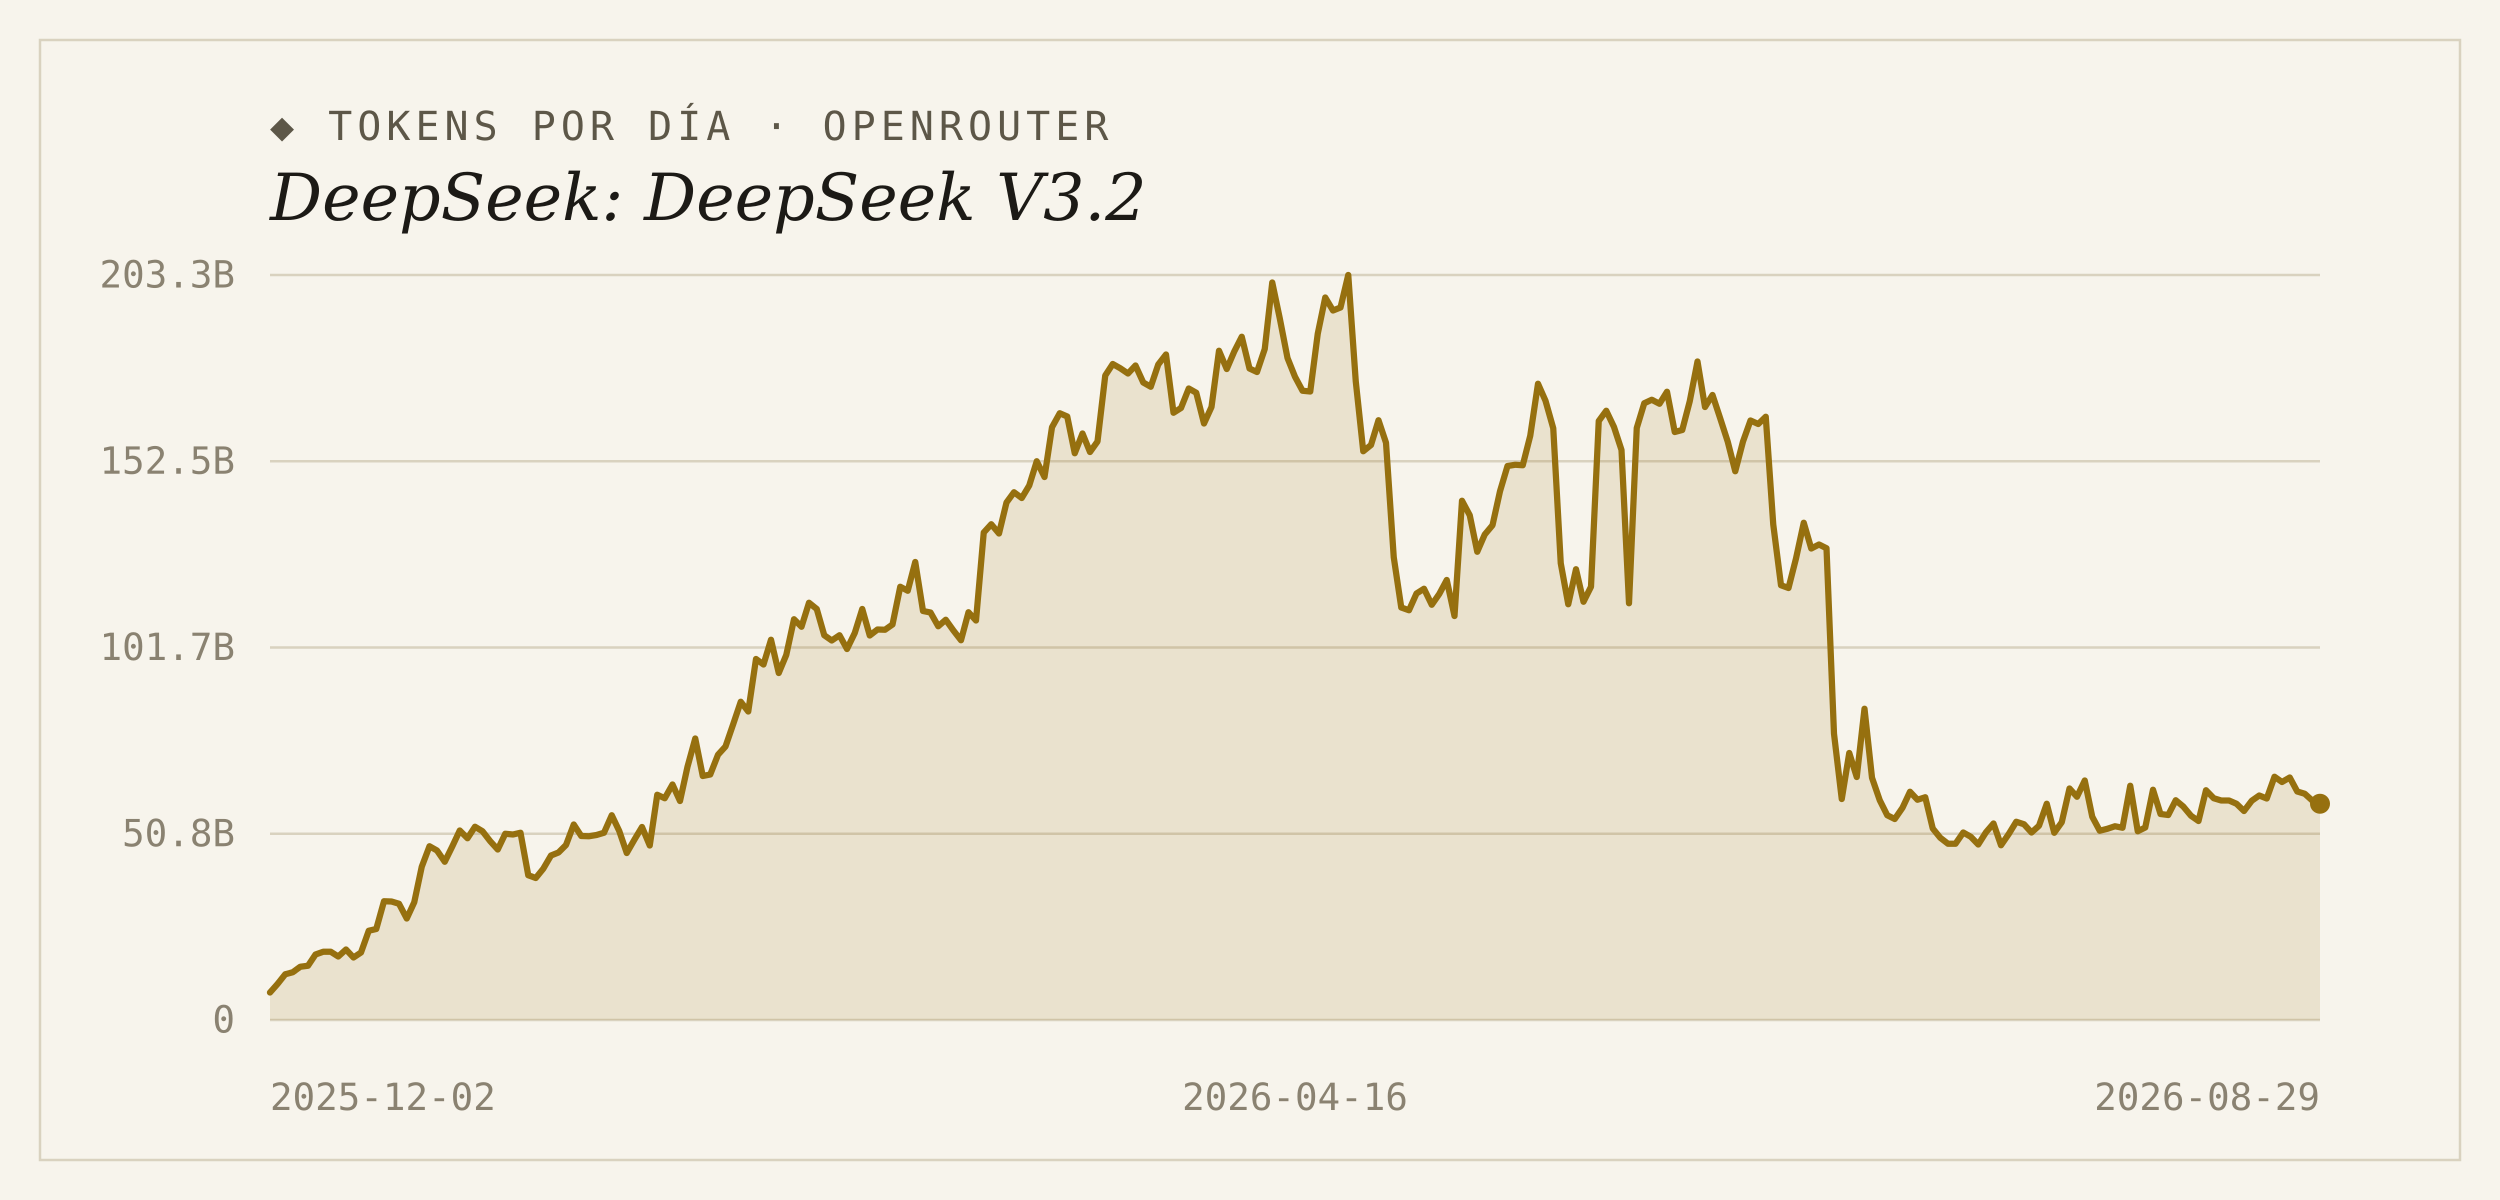
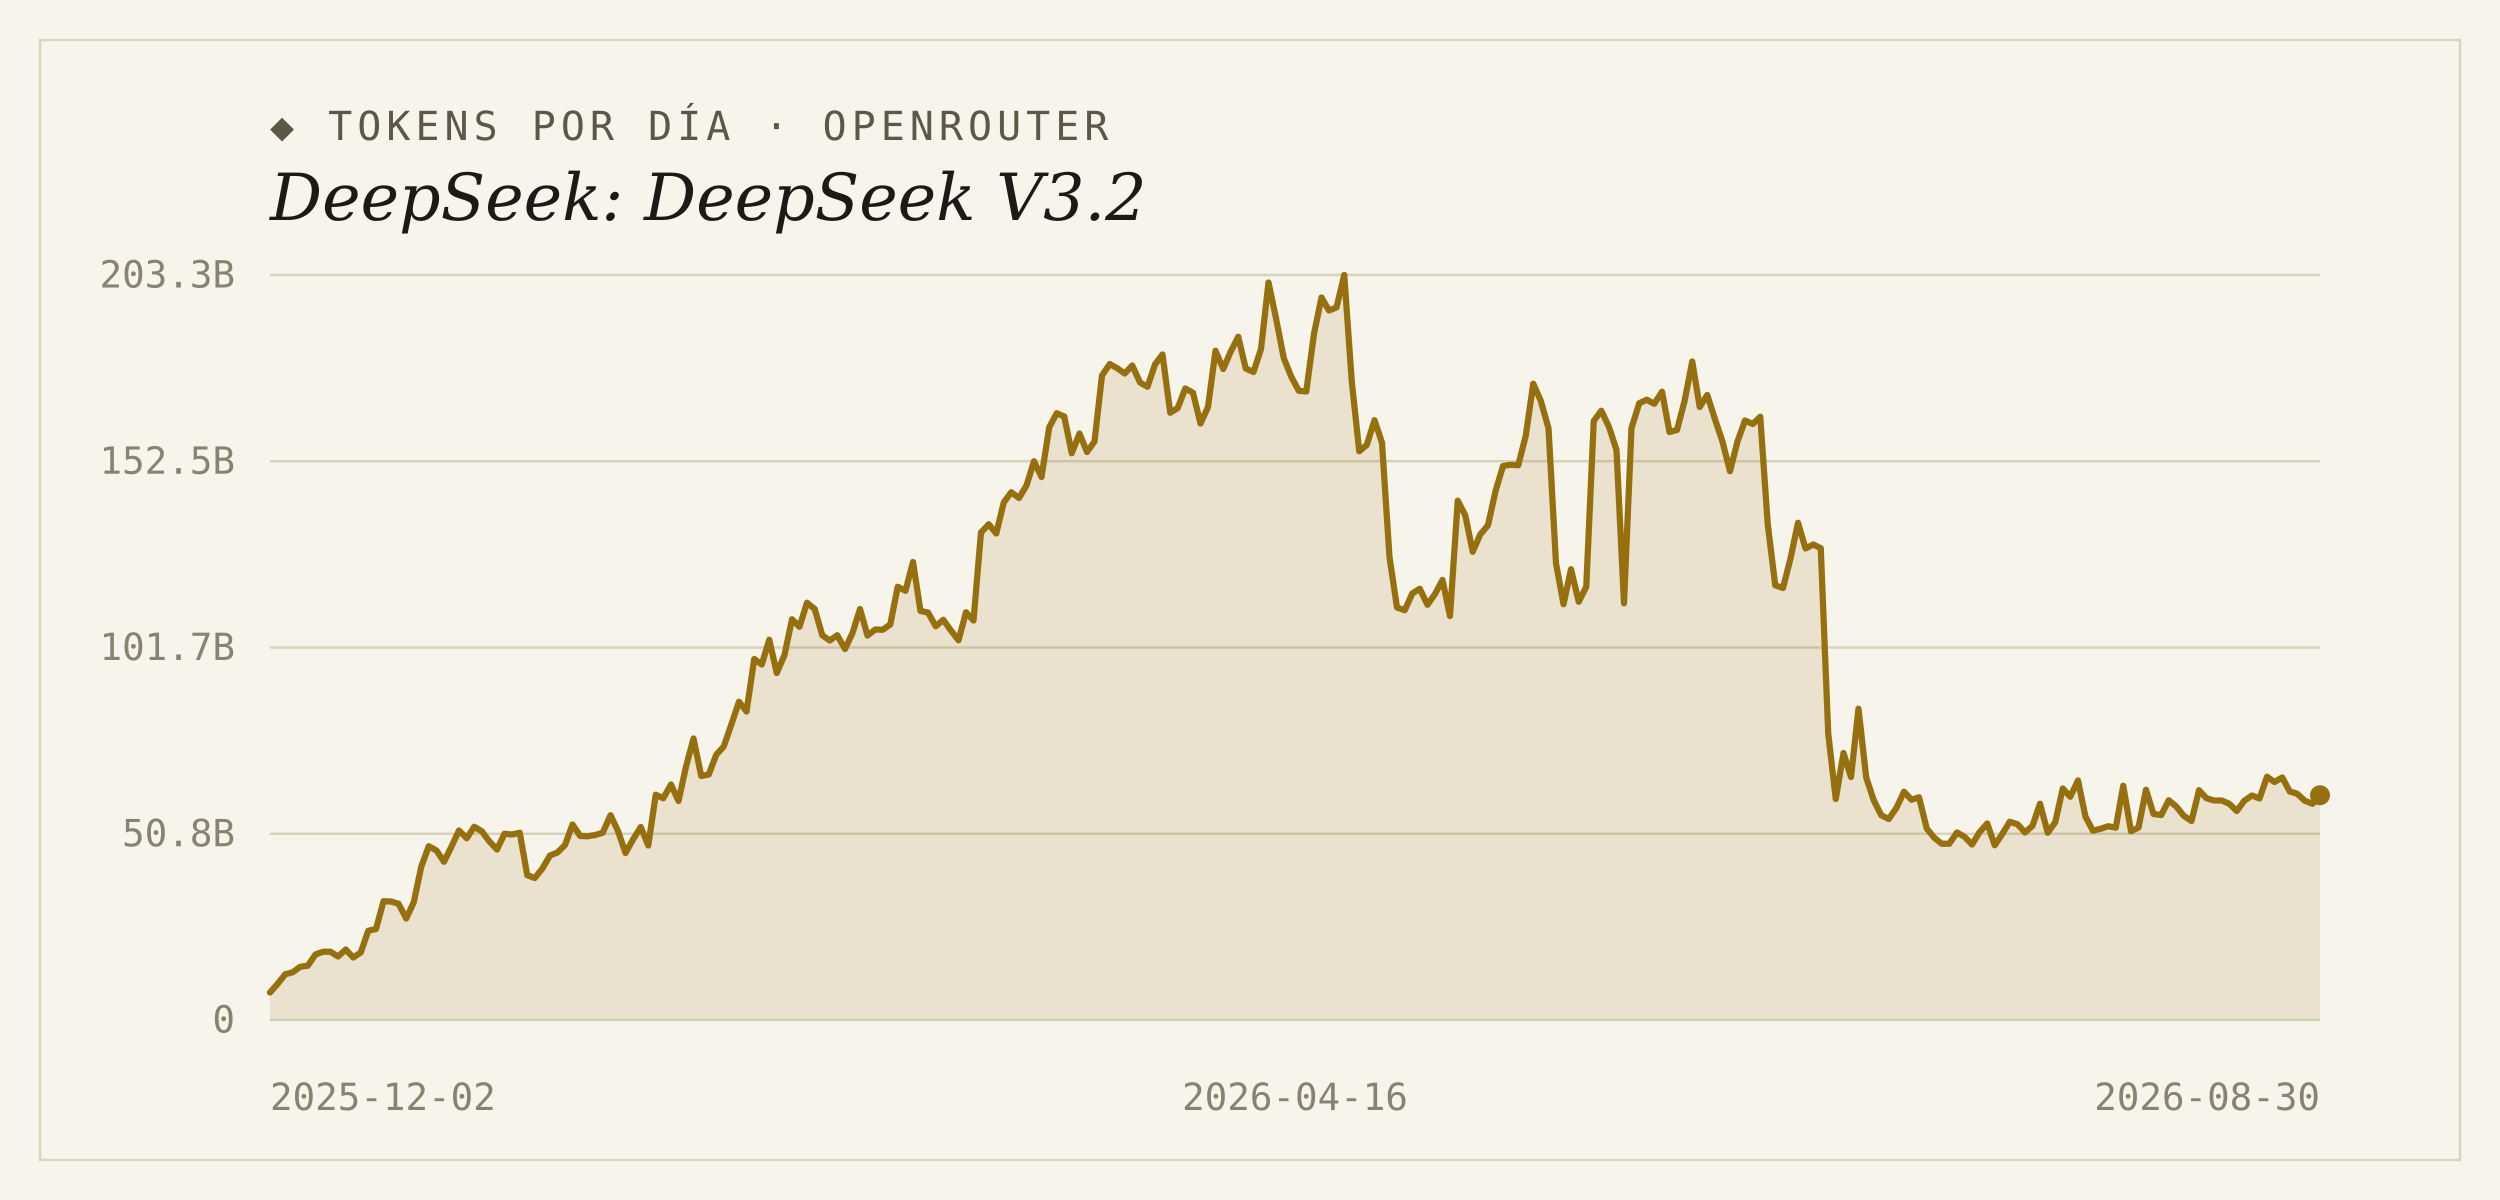
<svg xmlns="http://www.w3.org/2000/svg" width="1000" height="480" viewBox="0 0 1000 480">
  <rect width="1000" height="480" fill="#f7f4ec" />
  <rect x="16" y="16" width="968" height="448" fill="none" stroke="#d9d2bf" stroke-width="1" />
  <text x="108" y="56" font-family="'DejaVu Sans Mono', Consolas, monospace" font-size="16" letter-spacing="2" fill="#5d5748">◆ TOKENS POR DÍA · OPENROUTER</text>
  <text x="108" y="88" font-family="Georgia, 'DejaVu Serif', serif" font-size="26" font-style="italic" fill="#1c1a16">DeepSeek: DeepSeek V3.2</text>
  <line x1="108" y1="408.0" x2="928" y2="408.0" stroke="#d9d2bf" stroke-width="1" />
  <text x="94" y="413" text-anchor="end" font-family="'DejaVu Sans Mono', Consolas, monospace" font-size="15" fill="#8a8271">0</text>
  <line x1="108" y1="333.5" x2="928" y2="333.5" stroke="#d9d2bf" stroke-width="1" />
  <text x="94" y="338.5" text-anchor="end" font-family="'DejaVu Sans Mono', Consolas, monospace" font-size="15" fill="#8a8271">50.8B</text>
  <line x1="108" y1="259.0" x2="928" y2="259.0" stroke="#d9d2bf" stroke-width="1" />
  <text x="94" y="264" text-anchor="end" font-family="'DejaVu Sans Mono', Consolas, monospace" font-size="15" fill="#8a8271">101.7B</text>
  <line x1="108" y1="184.5" x2="928" y2="184.5" stroke="#d9d2bf" stroke-width="1" />
  <text x="94" y="189.5" text-anchor="end" font-family="'DejaVu Sans Mono', Consolas, monospace" font-size="15" fill="#8a8271">152.5B</text>
  <line x1="108" y1="110.0" x2="928" y2="110.0" stroke="#d9d2bf" stroke-width="1" />
  <text x="94" y="115" text-anchor="end" font-family="'DejaVu Sans Mono', Consolas, monospace" font-size="15" fill="#8a8271">203.3B</text>
-   <path d="M 108,408.0 L 108.0,397.0 L 111.0,393.6 L 114.1,389.7 L 117.1,388.9 L 120.1,386.7 L 123.2,386.3 L 126.2,381.8 L 129.3,380.7 L 132.3,380.7 L 135.3,382.6 L 138.4,379.8 L 141.4,383.0 L 144.4,381.0 L 147.5,372.3 L 150.5,371.6 L 153.6,360.5 L 156.6,360.6 L 159.6,361.5 L 162.7,367.4 L 165.7,360.9 L 168.7,346.7 L 171.8,338.5 L 174.8,340.2 L 177.9,344.7 L 180.9,338.6 L 183.9,332.2 L 187.0,335.3 L 190.0,330.7 L 193.0,332.5 L 196.1,336.5 L 199.1,339.8 L 202.1,333.5 L 205.2,333.8 L 208.2,333.1 L 211.3,350.1 L 214.3,351.2 L 217.3,347.5 L 220.4,342.2 L 223.4,341.0 L 226.4,338.0 L 229.5,329.8 L 232.5,334.4 L 235.6,334.5 L 238.6,334.0 L 241.6,333.1 L 244.7,326.1 L 247.7,332.4 L 250.7,341.2 L 253.8,335.8 L 256.8,330.8 L 259.9,338.2 L 262.9,317.9 L 265.9,319.3 L 269.0,313.8 L 272.0,320.4 L 275.0,306.7 L 278.1,295.4 L 281.1,310.4 L 284.1,309.8 L 287.2,301.9 L 290.2,298.6 L 293.3,289.6 L 296.3,280.7 L 299.3,284.6 L 302.4,263.6 L 305.4,265.8 L 308.4,255.9 L 311.5,269.2 L 314.5,262.0 L 317.6,247.7 L 320.6,250.7 L 323.6,241.1 L 326.7,243.6 L 329.7,254.1 L 332.7,256.2 L 335.8,254.1 L 338.8,259.6 L 341.9,253.2 L 344.9,243.6 L 347.9,254.2 L 351.0,251.8 L 354.0,251.9 L 357.0,249.8 L 360.1,234.7 L 363.1,236.3 L 366.1,224.8 L 369.2,244.4 L 372.2,245.0 L 375.3,250.5 L 378.3,247.9 L 381.3,252.1 L 384.4,256.1 L 387.4,244.9 L 390.4,248.2 L 393.5,213.0 L 396.5,209.7 L 399.6,213.4 L 402.6,201.0 L 405.6,196.9 L 408.7,199.2 L 411.7,194.2 L 414.7,184.5 L 417.8,190.8 L 420.8,170.9 L 423.9,165.3 L 426.9,166.6 L 429.9,181.3 L 433.0,173.4 L 436.0,180.8 L 439.0,176.6 L 442.1,150.2 L 445.1,145.6 L 448.1,147.3 L 451.2,149.4 L 454.2,146.2 L 457.3,153.0 L 460.3,154.7 L 463.3,145.8 L 466.4,141.8 L 469.4,165.1 L 472.4,163.2 L 475.5,155.4 L 478.5,157.1 L 481.6,169.4 L 484.6,162.8 L 487.6,140.3 L 490.7,147.6 L 493.7,140.6 L 496.7,134.7 L 499.8,147.4 L 502.8,148.8 L 505.9,139.6 L 508.9,113.0 L 511.9,127.3 L 515.0,143.2 L 518.0,150.7 L 521.0,156.3 L 524.1,156.6 L 527.1,133.5 L 530.1,119.0 L 533.2,124.2 L 536.2,123.0 L 539.3,110.0 L 542.3,152.5 L 545.3,180.5 L 548.4,178.0 L 551.4,168.1 L 554.4,177.1 L 557.5,222.9 L 560.5,243.0 L 563.6,244.1 L 566.6,237.4 L 569.6,235.5 L 572.7,241.9 L 575.7,237.6 L 578.7,232.0 L 581.8,246.4 L 584.8,200.3 L 587.9,206.1 L 590.9,220.7 L 593.9,213.8 L 597.0,210.1 L 600.0,196.5 L 603.0,186.4 L 606.1,185.9 L 609.1,186.1 L 612.1,174.3 L 615.2,153.5 L 618.2,160.3 L 621.3,171.3 L 624.3,225.3 L 627.3,241.7 L 630.4,227.7 L 633.4,240.7 L 636.4,234.7 L 639.5,168.4 L 642.5,164.3 L 645.6,170.8 L 648.6,180.0 L 651.6,241.3 L 654.7,171.2 L 657.7,161.3 L 660.7,159.9 L 663.8,161.5 L 666.8,156.7 L 669.9,172.8 L 672.9,172.0 L 675.9,160.5 L 679.0,144.6 L 682.0,162.8 L 685.0,158.0 L 688.1,167.4 L 691.1,176.7 L 694.1,188.5 L 697.2,176.6 L 700.2,168.2 L 703.3,169.6 L 706.3,166.7 L 709.3,209.8 L 712.4,234.1 L 715.4,235.2 L 718.4,223.4 L 721.5,209.1 L 724.5,219.4 L 727.6,217.8 L 730.6,219.3 L 733.6,293.5 L 736.7,319.6 L 739.7,301.2 L 742.7,310.8 L 745.8,283.5 L 748.8,311.1 L 751.9,320.1 L 754.9,326.1 L 757.9,327.6 L 761.0,323.1 L 764.0,316.7 L 767.0,319.9 L 770.1,318.9 L 773.1,331.4 L 776.1,335.1 L 779.2,337.5 L 782.2,337.5 L 785.3,333.0 L 788.3,334.7 L 791.3,337.8 L 794.4,332.9 L 797.4,329.4 L 800.4,338.1 L 803.5,333.6 L 806.5,328.7 L 809.6,329.7 L 812.6,333.0 L 815.6,330.3 L 818.7,321.5 L 821.7,333.1 L 824.7,328.9 L 827.8,315.4 L 830.8,318.7 L 833.9,312.2 L 836.9,326.7 L 839.9,332.3 L 843.0,331.5 L 846.0,330.5 L 849.0,331.1 L 852.1,314.3 L 855.1,332.5 L 858.1,331.0 L 861.2,315.9 L 864.2,325.6 L 867.3,326.0 L 870.3,320.1 L 873.3,322.6 L 876.4,326.3 L 879.4,328.4 L 882.4,316.1 L 885.5,319.3 L 888.5,320.2 L 891.6,320.2 L 894.6,321.5 L 897.6,324.4 L 900.7,320.3 L 903.7,318.2 L 906.7,319.4 L 909.8,310.7 L 912.8,312.8 L 915.9,311.0 L 918.9,316.6 L 921.9,317.5 L 925.0,320.3 L 928.0,321.5 L 928.0,408.0 Z" fill="#96700f" fill-opacity="0.14" />
-   <polyline points="108.0,397.0 111.0,393.6 114.1,389.7 117.1,388.9 120.1,386.7 123.2,386.3 126.2,381.8 129.3,380.7 132.3,380.7 135.3,382.6 138.4,379.8 141.4,383.0 144.4,381.0 147.5,372.3 150.5,371.6 153.6,360.5 156.6,360.6 159.6,361.5 162.7,367.4 165.7,360.9 168.7,346.7 171.8,338.5 174.8,340.2 177.9,344.7 180.9,338.6 183.9,332.2 187.0,335.3 190.0,330.7 193.0,332.5 196.1,336.5 199.1,339.8 202.1,333.5 205.2,333.8 208.2,333.1 211.3,350.1 214.3,351.2 217.3,347.5 220.4,342.2 223.4,341.0 226.4,338.0 229.5,329.8 232.5,334.4 235.6,334.5 238.6,334.0 241.6,333.1 244.7,326.1 247.7,332.4 250.7,341.2 253.8,335.8 256.8,330.8 259.9,338.2 262.9,317.9 265.9,319.3 269.0,313.8 272.0,320.4 275.0,306.7 278.1,295.4 281.1,310.4 284.1,309.8 287.2,301.9 290.2,298.6 293.3,289.6 296.3,280.7 299.3,284.6 302.4,263.6 305.4,265.8 308.4,255.9 311.5,269.2 314.5,262.0 317.6,247.7 320.6,250.7 323.6,241.1 326.7,243.6 329.7,254.1 332.7,256.2 335.8,254.1 338.8,259.6 341.9,253.2 344.9,243.6 347.9,254.2 351.0,251.8 354.0,251.9 357.0,249.8 360.1,234.7 363.1,236.3 366.1,224.8 369.2,244.4 372.2,245.0 375.3,250.5 378.3,247.9 381.3,252.1 384.4,256.1 387.4,244.9 390.4,248.2 393.5,213.0 396.5,209.7 399.6,213.4 402.6,201.0 405.6,196.9 408.7,199.2 411.7,194.2 414.7,184.5 417.8,190.8 420.8,170.9 423.9,165.3 426.9,166.6 429.9,181.3 433.0,173.4 436.0,180.8 439.0,176.6 442.1,150.2 445.1,145.6 448.1,147.3 451.2,149.4 454.2,146.2 457.3,153.0 460.3,154.7 463.3,145.8 466.4,141.8 469.4,165.1 472.4,163.2 475.5,155.4 478.5,157.1 481.6,169.4 484.6,162.8 487.6,140.3 490.7,147.6 493.7,140.6 496.7,134.7 499.8,147.4 502.8,148.8 505.9,139.6 508.9,113.0 511.9,127.3 515.0,143.2 518.0,150.7 521.0,156.3 524.1,156.6 527.1,133.5 530.1,119.0 533.2,124.2 536.2,123.0 539.3,110.0 542.3,152.5 545.3,180.5 548.4,178.0 551.4,168.1 554.4,177.1 557.5,222.9 560.5,243.0 563.6,244.1 566.6,237.4 569.6,235.5 572.7,241.9 575.7,237.6 578.7,232.0 581.8,246.4 584.8,200.3 587.9,206.1 590.9,220.7 593.9,213.8 597.0,210.1 600.0,196.5 603.0,186.4 606.1,185.9 609.1,186.1 612.1,174.3 615.2,153.5 618.2,160.3 621.3,171.3 624.3,225.3 627.3,241.7 630.4,227.7 633.4,240.7 636.4,234.7 639.5,168.4 642.5,164.3 645.6,170.8 648.6,180.0 651.6,241.3 654.7,171.2 657.7,161.3 660.7,159.9 663.8,161.5 666.8,156.7 669.9,172.8 672.9,172.0 675.9,160.5 679.0,144.6 682.0,162.8 685.0,158.0 688.1,167.4 691.1,176.7 694.1,188.5 697.2,176.6 700.2,168.2 703.3,169.6 706.3,166.7 709.3,209.8 712.4,234.1 715.4,235.2 718.4,223.4 721.5,209.1 724.5,219.4 727.6,217.8 730.6,219.3 733.6,293.5 736.7,319.6 739.7,301.2 742.7,310.8 745.8,283.5 748.8,311.1 751.9,320.1 754.9,326.1 757.9,327.6 761.0,323.1 764.0,316.7 767.0,319.9 770.1,318.9 773.1,331.4 776.1,335.1 779.2,337.5 782.2,337.5 785.3,333.0 788.3,334.7 791.3,337.8 794.4,332.9 797.4,329.4 800.4,338.1 803.5,333.6 806.5,328.7 809.6,329.7 812.6,333.0 815.6,330.3 818.7,321.5 821.7,333.1 824.7,328.9 827.8,315.4 830.8,318.7 833.9,312.2 836.9,326.7 839.9,332.3 843.0,331.5 846.0,330.5 849.0,331.1 852.1,314.3 855.1,332.5 858.1,331.0 861.2,315.9 864.2,325.6 867.3,326.0 870.3,320.1 873.3,322.6 876.4,326.3 879.4,328.4 882.4,316.1 885.5,319.3 888.5,320.2 891.6,320.2 894.6,321.5 897.6,324.4 900.7,320.3 903.7,318.2 906.7,319.4 909.8,310.7 912.8,312.8 915.9,311.0 918.9,316.6 921.9,317.5 925.0,320.3 928.0,321.5" fill="none" stroke="#96700f" stroke-width="2.5" stroke-linejoin="round" stroke-linecap="round" />
-   <circle cx="928.0" cy="321.5" r="4" fill="#96700f" />
+   <path d="M 108,408.0 L 108.0,397.0 L 111.0,393.6 L 114.1,389.7 L 117.1,388.9 L 120.1,386.7 L 123.1,386.3 L 126.2,381.8 L 129.2,380.7 L 132.2,380.7 L 135.2,382.6 L 138.3,379.8 L 141.3,383.0 L 144.3,381.0 L 147.3,372.3 L 150.4,371.6 L 153.4,360.5 L 156.4,360.6 L 159.4,361.5 L 162.5,367.4 L 165.5,360.9 L 168.5,346.7 L 171.5,338.5 L 174.6,340.2 L 177.6,344.7 L 180.6,338.6 L 183.6,332.2 L 186.7,335.3 L 189.7,330.7 L 192.7,332.5 L 195.7,336.5 L 198.8,339.8 L 201.8,333.5 L 204.8,333.8 L 207.9,333.1 L 210.9,350.1 L 213.9,351.2 L 216.9,347.5 L 220.0,342.2 L 223.0,341.0 L 226.0,338.0 L 229.0,329.8 L 232.1,334.4 L 235.1,334.5 L 238.1,334.0 L 241.1,333.1 L 244.2,326.1 L 247.2,332.4 L 250.2,341.2 L 253.2,335.8 L 256.3,330.8 L 259.3,338.2 L 262.3,317.9 L 265.3,319.3 L 268.4,313.8 L 271.4,320.4 L 274.4,306.7 L 277.4,295.4 L 280.5,310.4 L 283.5,309.8 L 286.5,301.9 L 289.5,298.6 L 292.6,289.6 L 295.6,280.7 L 298.6,284.6 L 301.7,263.6 L 304.7,265.8 L 307.7,255.9 L 310.7,269.2 L 313.8,262.0 L 316.8,247.7 L 319.8,250.7 L 322.8,241.1 L 325.9,243.6 L 328.9,254.1 L 331.9,256.2 L 334.9,254.1 L 338.0,259.6 L 341.0,253.2 L 344.0,243.6 L 347.0,254.2 L 350.1,251.8 L 353.1,251.9 L 356.1,249.8 L 359.1,234.7 L 362.2,236.3 L 365.2,224.8 L 368.2,244.4 L 371.2,245.0 L 374.3,250.5 L 377.3,247.9 L 380.3,252.1 L 383.4,256.1 L 386.4,244.9 L 389.4,248.2 L 392.4,213.0 L 395.5,209.7 L 398.5,213.4 L 401.5,201.0 L 404.5,196.9 L 407.6,199.2 L 410.6,194.2 L 413.6,184.5 L 416.6,190.8 L 419.7,170.9 L 422.7,165.3 L 425.7,166.6 L 428.7,181.3 L 431.8,173.4 L 434.8,180.8 L 437.8,176.6 L 440.8,150.2 L 443.9,145.6 L 446.9,147.3 L 449.9,149.4 L 452.9,146.2 L 456.0,153.0 L 459.0,154.7 L 462.0,145.8 L 465.0,141.8 L 468.1,165.1 L 471.1,163.2 L 474.1,155.4 L 477.2,157.1 L 480.2,169.4 L 483.2,162.8 L 486.2,140.3 L 489.3,147.6 L 492.3,140.6 L 495.3,134.7 L 498.3,147.4 L 501.4,148.8 L 504.4,139.6 L 507.4,113.0 L 510.4,127.3 L 513.5,143.2 L 516.5,150.7 L 519.5,156.3 L 522.5,156.6 L 525.6,133.5 L 528.6,119.0 L 531.6,124.2 L 534.6,123.0 L 537.7,110.0 L 540.7,152.5 L 543.7,180.5 L 546.7,178.0 L 549.8,168.1 L 552.8,177.1 L 555.8,222.9 L 558.8,243.0 L 561.9,244.1 L 564.9,237.4 L 567.9,235.5 L 571.0,241.9 L 574.0,237.6 L 577.0,232.0 L 580.0,246.4 L 583.1,200.3 L 586.1,206.1 L 589.1,220.7 L 592.1,213.8 L 595.2,210.1 L 598.2,196.5 L 601.2,186.4 L 604.2,185.9 L 607.3,186.1 L 610.3,174.3 L 613.3,153.5 L 616.3,160.3 L 619.4,171.3 L 622.4,225.3 L 625.4,241.7 L 628.4,227.7 L 631.5,240.7 L 634.5,234.7 L 637.5,168.4 L 640.5,164.3 L 643.6,170.8 L 646.6,180.0 L 649.6,241.3 L 652.6,171.2 L 655.7,161.3 L 658.7,159.9 L 661.7,161.5 L 664.8,156.7 L 667.8,172.8 L 670.8,172.0 L 673.8,160.5 L 676.9,144.6 L 679.9,162.8 L 682.9,158.0 L 685.9,167.4 L 689.0,176.7 L 692.0,188.5 L 695.0,176.6 L 698.0,168.2 L 701.1,169.6 L 704.1,166.7 L 707.1,209.8 L 710.1,234.1 L 713.2,235.2 L 716.2,223.4 L 719.2,209.1 L 722.2,219.4 L 725.3,217.8 L 728.3,219.3 L 731.3,293.5 L 734.3,319.6 L 737.4,301.2 L 740.4,310.8 L 743.4,283.5 L 746.5,311.1 L 749.5,320.1 L 752.5,326.1 L 755.5,327.6 L 758.6,323.1 L 761.6,316.7 L 764.6,319.9 L 767.6,318.9 L 770.7,331.4 L 773.7,335.1 L 776.7,337.5 L 779.7,337.5 L 782.8,333.0 L 785.8,334.7 L 788.8,337.8 L 791.8,332.9 L 794.9,329.4 L 797.9,338.1 L 800.9,333.6 L 803.9,328.7 L 807.0,329.7 L 810.0,333.0 L 813.0,330.3 L 816.0,321.5 L 819.1,333.1 L 822.1,328.9 L 825.1,315.4 L 828.1,318.7 L 831.2,312.2 L 834.2,326.7 L 837.2,332.3 L 840.3,331.5 L 843.3,330.5 L 846.3,331.1 L 849.3,314.3 L 852.4,332.5 L 855.4,331.0 L 858.4,315.9 L 861.4,325.6 L 864.5,326.0 L 867.5,320.1 L 870.5,322.6 L 873.5,326.3 L 876.6,328.4 L 879.6,316.1 L 882.6,319.3 L 885.6,320.2 L 888.7,320.2 L 891.7,321.5 L 894.7,324.4 L 897.7,320.3 L 900.8,318.2 L 903.8,319.4 L 906.8,310.7 L 909.8,312.8 L 912.9,311.0 L 915.9,316.6 L 918.9,317.5 L 921.9,320.3 L 925.0,321.5 L 928.0,318.1 L 928.0,408.0 Z" fill="#96700f" fill-opacity="0.14" />
+   <polyline points="108.0,397.0 111.0,393.6 114.1,389.7 117.1,388.9 120.1,386.7 123.1,386.3 126.2,381.8 129.2,380.7 132.2,380.7 135.2,382.6 138.3,379.8 141.3,383.0 144.3,381.0 147.3,372.3 150.4,371.6 153.4,360.5 156.4,360.6 159.4,361.5 162.5,367.4 165.5,360.9 168.5,346.7 171.5,338.5 174.6,340.2 177.6,344.7 180.6,338.6 183.6,332.2 186.7,335.3 189.7,330.7 192.7,332.5 195.7,336.5 198.8,339.8 201.8,333.5 204.8,333.8 207.9,333.1 210.9,350.1 213.9,351.2 216.9,347.5 220.0,342.2 223.0,341.0 226.0,338.0 229.0,329.8 232.1,334.4 235.1,334.5 238.1,334.0 241.1,333.1 244.2,326.1 247.2,332.4 250.2,341.2 253.2,335.8 256.3,330.8 259.3,338.2 262.3,317.9 265.3,319.3 268.4,313.8 271.4,320.4 274.4,306.7 277.4,295.4 280.5,310.4 283.5,309.8 286.5,301.9 289.5,298.6 292.6,289.6 295.6,280.7 298.6,284.6 301.7,263.6 304.7,265.8 307.7,255.9 310.7,269.2 313.8,262.0 316.8,247.7 319.8,250.7 322.8,241.1 325.9,243.6 328.9,254.1 331.9,256.2 334.9,254.1 338.0,259.6 341.0,253.2 344.0,243.6 347.0,254.2 350.1,251.8 353.1,251.9 356.1,249.8 359.1,234.7 362.2,236.3 365.2,224.8 368.2,244.4 371.2,245.0 374.3,250.5 377.3,247.9 380.3,252.1 383.4,256.1 386.4,244.9 389.4,248.2 392.4,213.0 395.5,209.7 398.5,213.4 401.5,201.0 404.5,196.9 407.6,199.2 410.6,194.2 413.6,184.5 416.6,190.8 419.7,170.9 422.7,165.3 425.7,166.6 428.7,181.3 431.8,173.4 434.8,180.8 437.8,176.6 440.8,150.2 443.9,145.6 446.9,147.3 449.9,149.4 452.9,146.2 456.0,153.0 459.0,154.7 462.0,145.8 465.0,141.8 468.1,165.1 471.1,163.2 474.1,155.4 477.2,157.1 480.2,169.4 483.2,162.8 486.2,140.3 489.3,147.6 492.3,140.6 495.3,134.7 498.3,147.4 501.4,148.8 504.4,139.6 507.4,113.0 510.4,127.3 513.5,143.2 516.5,150.7 519.5,156.3 522.5,156.6 525.6,133.5 528.6,119.0 531.6,124.2 534.6,123.0 537.7,110.0 540.7,152.5 543.7,180.5 546.7,178.0 549.8,168.1 552.8,177.1 555.8,222.9 558.8,243.0 561.9,244.1 564.9,237.4 567.9,235.5 571.0,241.9 574.0,237.6 577.0,232.0 580.0,246.4 583.1,200.3 586.1,206.1 589.1,220.7 592.1,213.8 595.2,210.1 598.2,196.5 601.2,186.4 604.2,185.9 607.3,186.1 610.3,174.3 613.3,153.5 616.3,160.3 619.4,171.3 622.4,225.3 625.4,241.7 628.4,227.7 631.5,240.7 634.5,234.7 637.5,168.4 640.5,164.3 643.6,170.8 646.6,180.0 649.6,241.3 652.6,171.2 655.7,161.3 658.7,159.9 661.7,161.5 664.8,156.7 667.8,172.8 670.8,172.0 673.8,160.5 676.9,144.6 679.9,162.8 682.9,158.0 685.9,167.4 689.0,176.7 692.0,188.5 695.0,176.6 698.0,168.2 701.1,169.6 704.1,166.7 707.1,209.8 710.1,234.1 713.2,235.2 716.2,223.4 719.2,209.1 722.2,219.4 725.3,217.8 728.3,219.3 731.3,293.5 734.3,319.6 737.4,301.2 740.4,310.8 743.4,283.5 746.5,311.1 749.5,320.1 752.5,326.1 755.5,327.6 758.6,323.1 761.6,316.7 764.6,319.9 767.6,318.9 770.7,331.4 773.7,335.1 776.7,337.5 779.7,337.5 782.8,333.0 785.8,334.7 788.8,337.8 791.8,332.9 794.9,329.4 797.9,338.1 800.9,333.6 803.9,328.7 807.0,329.7 810.0,333.0 813.0,330.3 816.0,321.5 819.1,333.1 822.1,328.9 825.1,315.4 828.1,318.7 831.2,312.2 834.2,326.7 837.2,332.3 840.3,331.5 843.3,330.5 846.3,331.1 849.3,314.3 852.4,332.5 855.4,331.0 858.4,315.9 861.4,325.6 864.5,326.0 867.5,320.1 870.5,322.6 873.5,326.3 876.6,328.4 879.6,316.1 882.6,319.3 885.6,320.2 888.7,320.2 891.7,321.5 894.7,324.4 897.7,320.3 900.8,318.2 903.8,319.4 906.8,310.7 909.8,312.8 912.9,311.0 915.9,316.6 918.9,317.5 921.9,320.3 925.0,321.5 928.0,318.1" fill="none" stroke="#96700f" stroke-width="2.5" stroke-linejoin="round" stroke-linecap="round" />
+   <circle cx="928.0" cy="318.1" r="4" fill="#96700f" />
  <text x="108" y="444" text-anchor="start" font-family="'DejaVu Sans Mono', Consolas, monospace" font-size="15" fill="#8a8271">2025-12-02</text>
  <text x="518" y="444" text-anchor="middle" font-family="'DejaVu Sans Mono', Consolas, monospace" font-size="15" fill="#8a8271">2026-04-16</text>
-   <text x="928" y="444" text-anchor="end" font-family="'DejaVu Sans Mono', Consolas, monospace" font-size="15" fill="#8a8271">2026-08-29</text>
+   <text x="928" y="444" text-anchor="end" font-family="'DejaVu Sans Mono', Consolas, monospace" font-size="15" fill="#8a8271">2026-08-30</text>
</svg>
